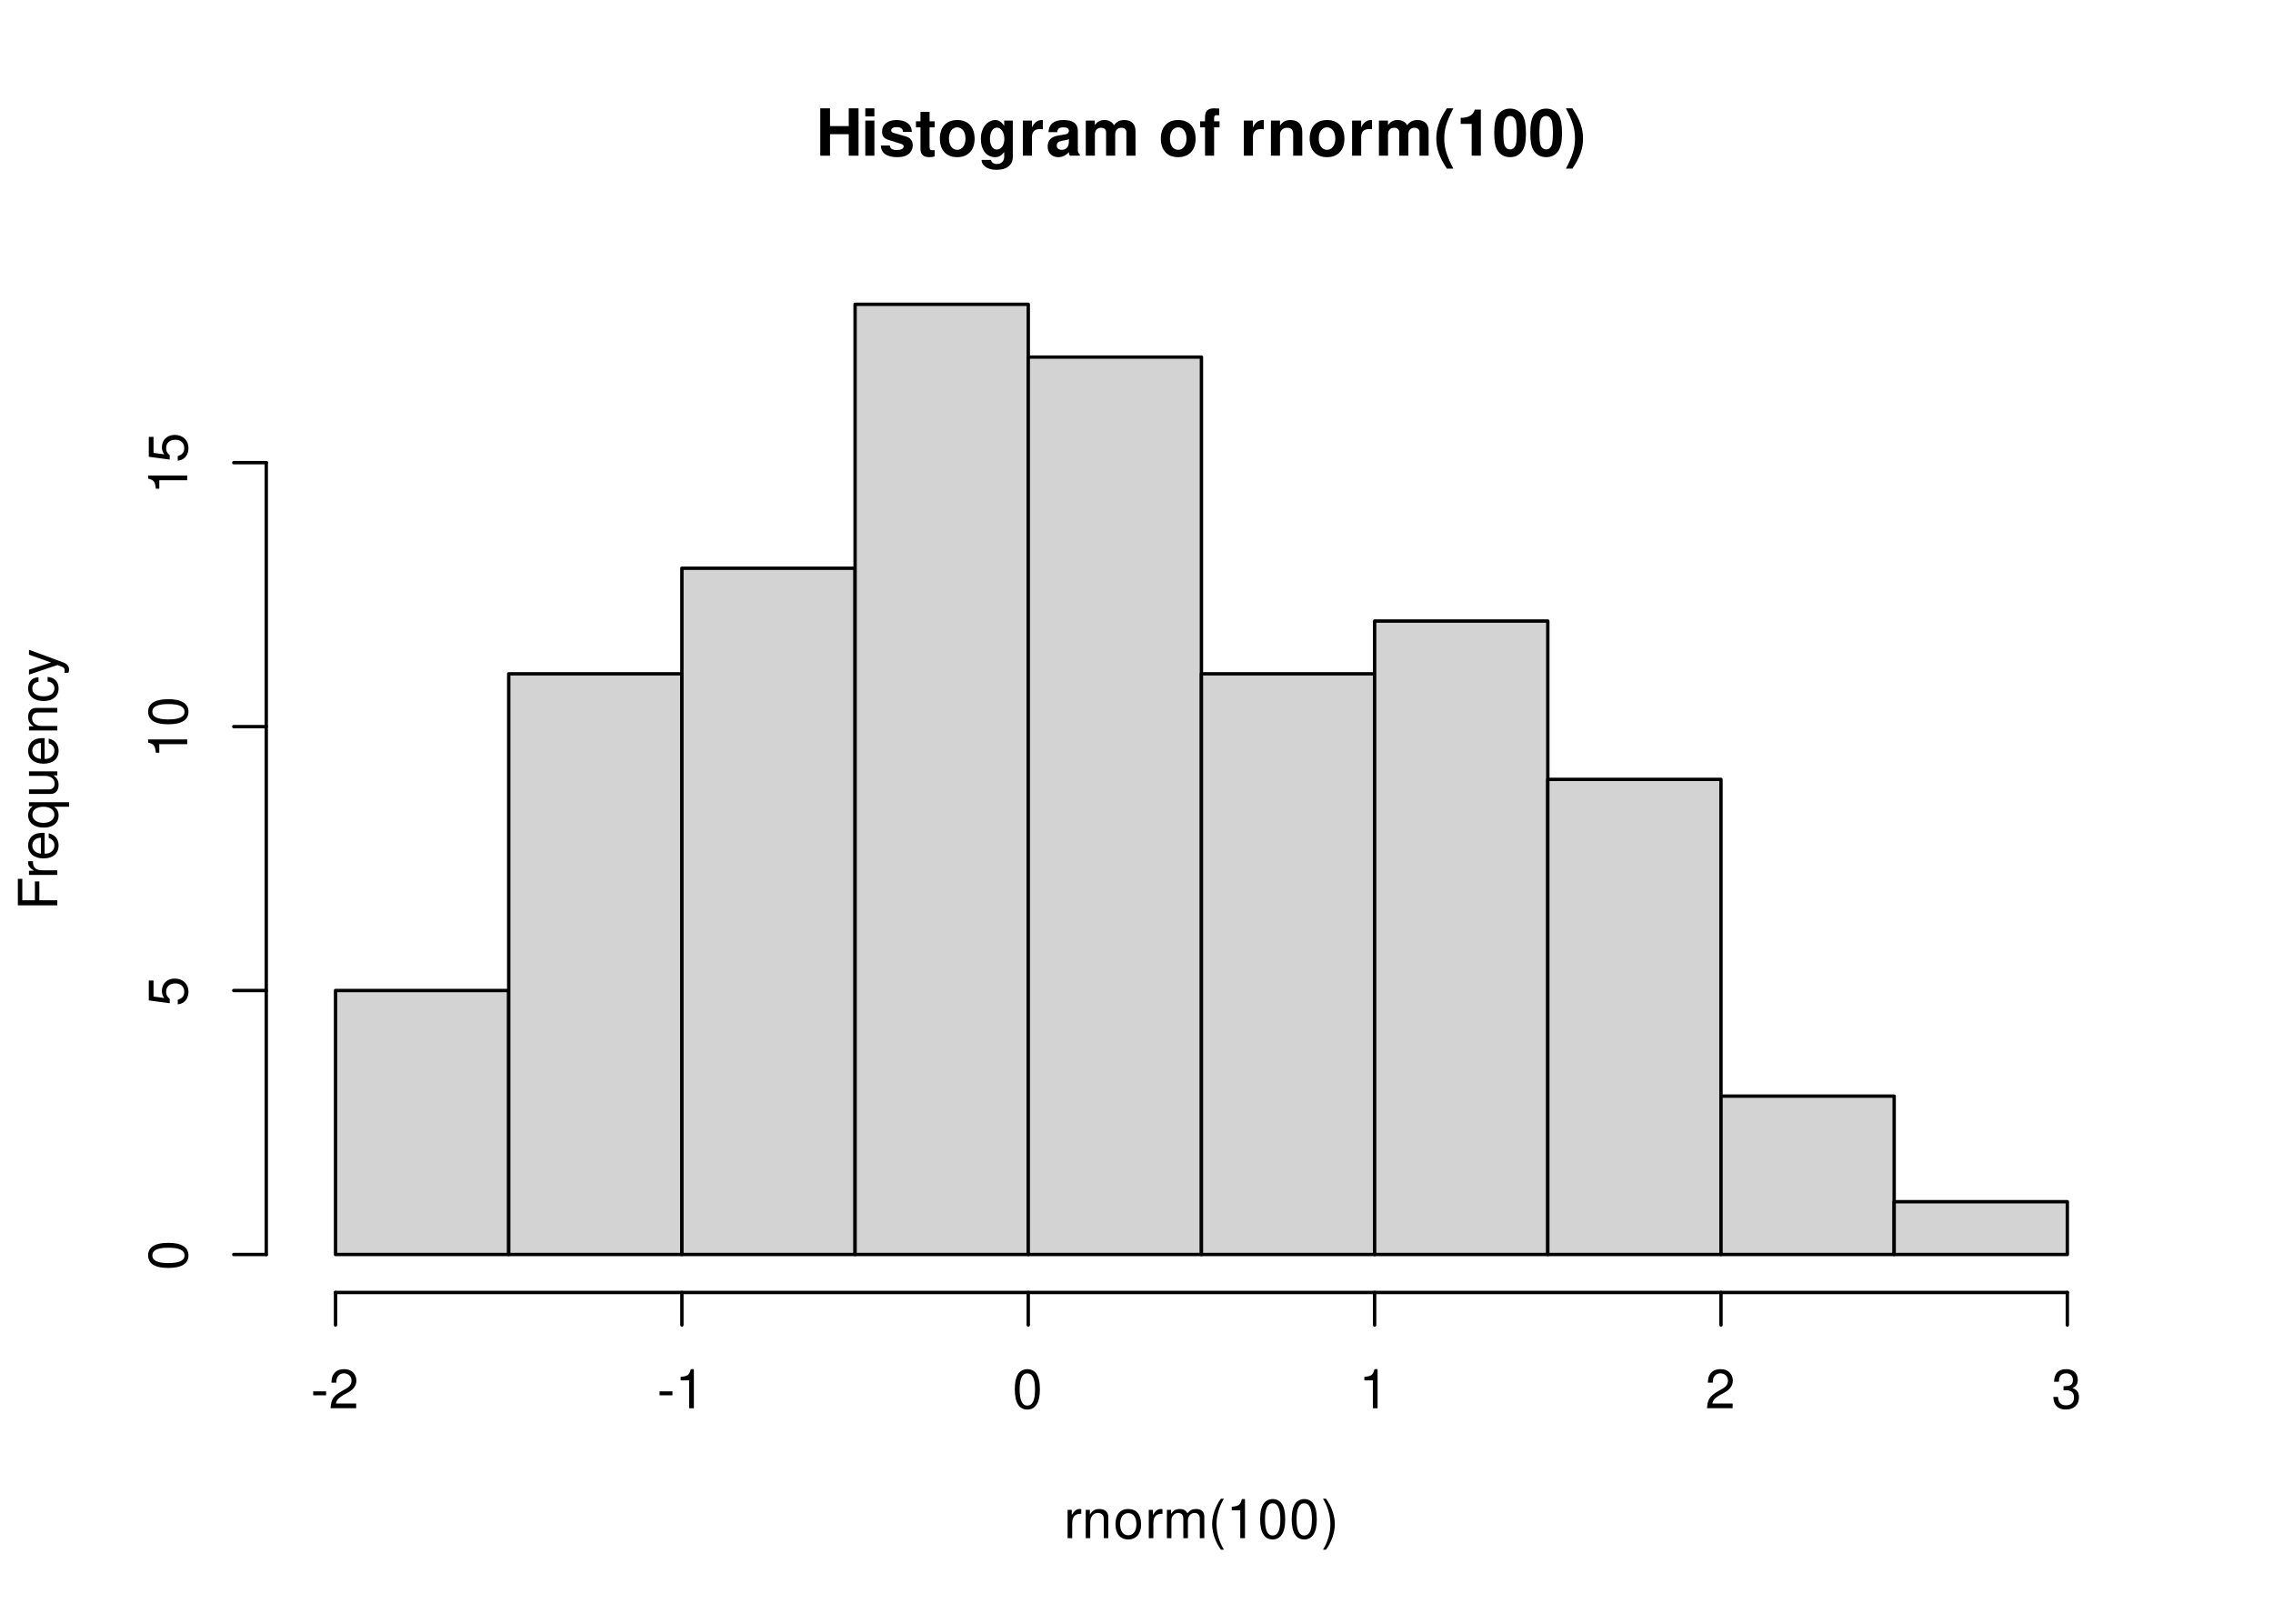
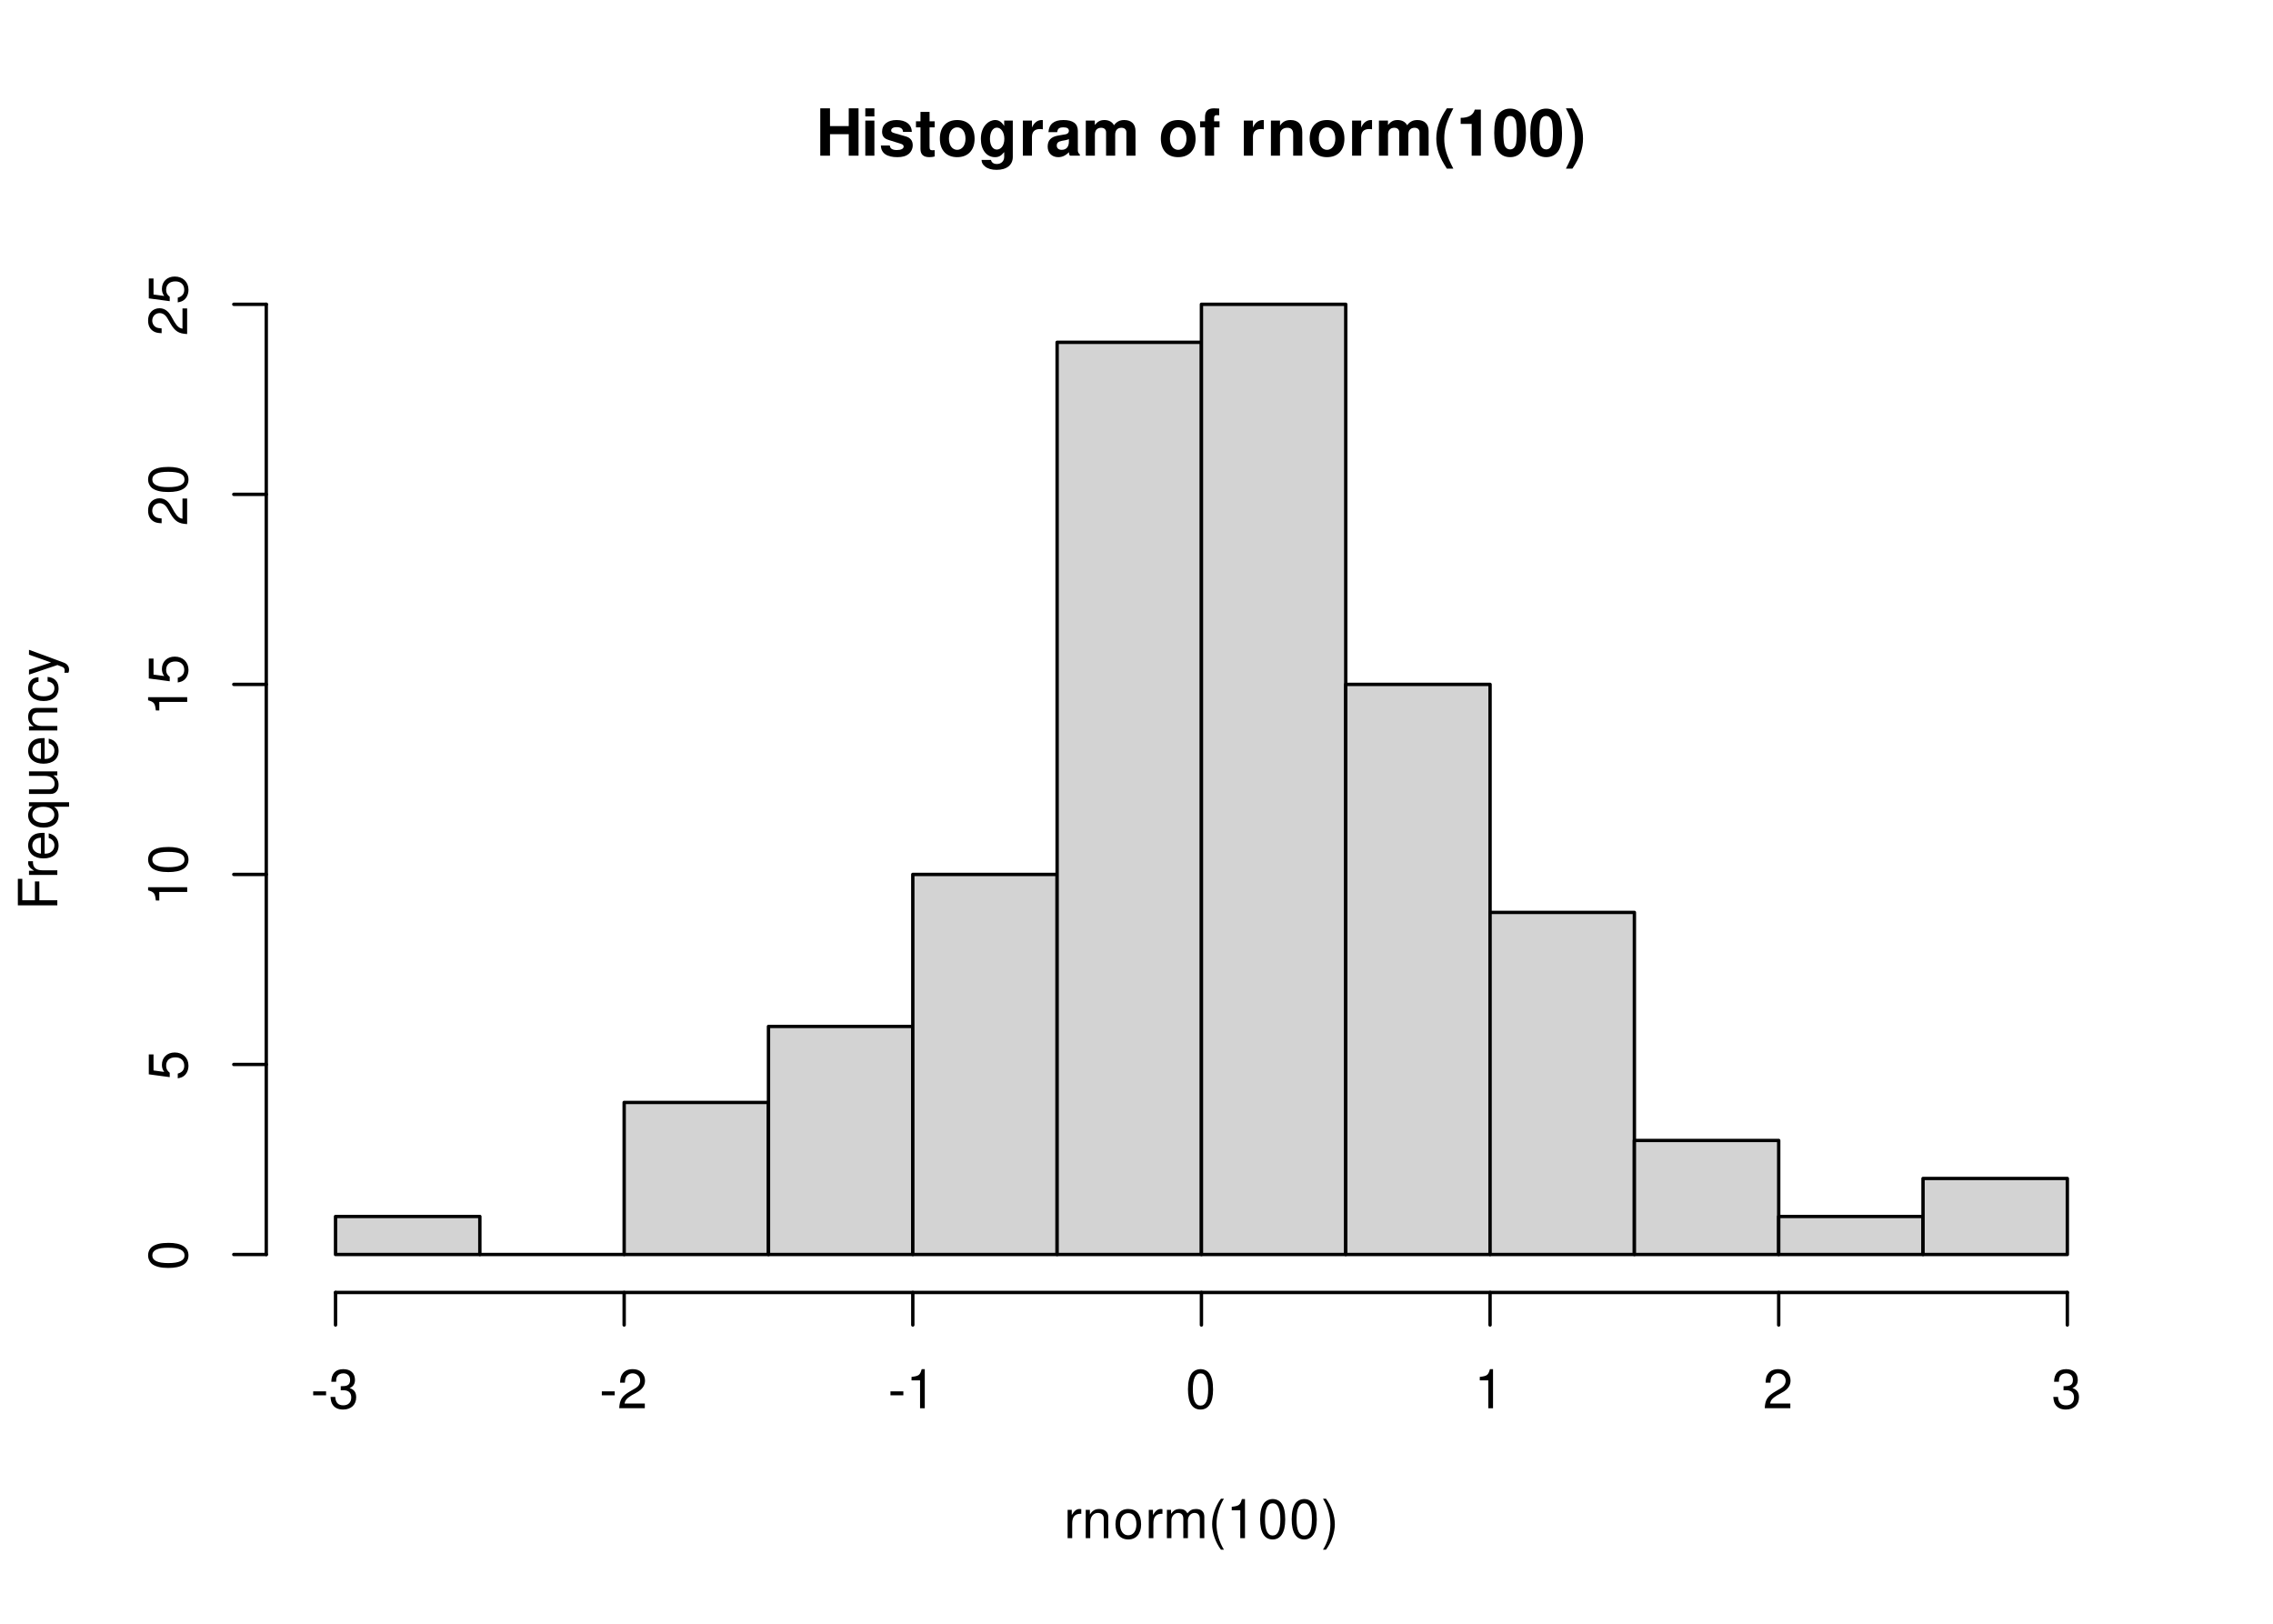
<svg xmlns="http://www.w3.org/2000/svg" xmlns:xlink="http://www.w3.org/1999/xlink" width="504" height="360" viewBox="0 0 504 360">
  <defs>
    <g>
      <g id="glyph-0-0">
        <path d="M 7.297 -4.766 L 7.297 0 L 9.469 0 L 9.469 -10.5 L 7.297 -10.5 L 7.297 -6.562 L 3.141 -6.562 L 3.141 -10.5 L 0.984 -10.5 L 0.984 0 L 3.141 0 L 3.141 -4.766 Z M 7.297 -4.766 " />
      </g>
      <g id="glyph-0-1">
        <path d="M 2.984 -7.781 L 0.969 -7.781 L 0.969 0 L 2.984 0 Z M 2.984 -10.5 L 0.969 -10.5 L 0.969 -8.703 L 2.984 -8.703 Z M 2.984 -10.5 " />
      </g>
      <g id="glyph-0-2">
        <path d="M 7.281 -5.266 C 7.25 -6.922 5.984 -7.906 3.891 -7.906 C 1.922 -7.906 0.688 -6.922 0.688 -5.312 C 0.688 -4.797 0.844 -4.344 1.125 -4.047 C 1.391 -3.781 1.641 -3.641 2.391 -3.406 L 4.797 -2.656 C 5.297 -2.5 5.469 -2.328 5.469 -2.016 C 5.469 -1.547 4.906 -1.25 3.969 -1.25 C 3.438 -1.25 3.047 -1.344 2.781 -1.531 C 2.562 -1.688 2.484 -1.844 2.391 -2.266 L 0.422 -2.266 C 0.469 -0.547 1.734 0.328 4.094 0.328 C 5.172 0.328 6 0.094 6.562 -0.359 C 7.141 -0.828 7.484 -1.547 7.484 -2.312 C 7.484 -3.312 6.984 -3.969 5.969 -4.266 L 3.422 -5 C 2.859 -5.172 2.703 -5.281 2.703 -5.609 C 2.703 -6.031 3.172 -6.328 3.875 -6.328 C 4.844 -6.328 5.312 -5.984 5.328 -5.266 Z M 7.281 -5.266 " />
      </g>
      <g id="glyph-0-3">
        <path d="M 4.344 -7.625 L 3.219 -7.625 L 3.219 -9.703 L 1.203 -9.703 L 1.203 -7.625 L 0.203 -7.625 L 0.203 -6.281 L 1.203 -6.281 L 1.203 -1.5 C 1.203 -0.281 1.844 0.328 3.172 0.328 C 3.625 0.328 3.969 0.281 4.344 0.172 L 4.344 -1.234 C 4.141 -1.203 4.031 -1.203 3.875 -1.203 C 3.344 -1.203 3.219 -1.359 3.219 -2.047 L 3.219 -6.281 L 4.344 -6.281 Z M 4.344 -7.625 " />
      </g>
      <g id="glyph-0-4">
        <path d="M 4.344 -7.906 C 1.953 -7.906 0.5 -6.344 0.5 -3.781 C 0.5 -1.219 1.953 0.328 4.344 0.328 C 6.734 0.328 8.203 -1.219 8.203 -3.734 C 8.203 -6.375 6.766 -7.906 4.344 -7.906 Z M 4.344 -6.281 C 5.453 -6.281 6.188 -5.281 6.188 -3.766 C 6.188 -2.312 5.438 -1.297 4.344 -1.297 C 3.25 -1.297 2.516 -2.297 2.516 -3.781 C 2.516 -5.281 3.25 -6.281 4.344 -6.281 Z M 4.344 -6.281 " />
      </g>
      <g id="glyph-0-5">
        <path d="M 5.766 -7.781 L 5.766 -6.578 C 5.203 -7.484 4.578 -7.906 3.766 -7.906 C 3.062 -7.906 2.312 -7.562 1.766 -7 C 1 -6.188 0.594 -5.078 0.594 -3.703 C 0.594 -1.312 1.859 0.328 3.719 0.328 C 4.547 0.328 5.062 0.062 5.766 -0.797 L 5.766 0.266 C 5.766 1.203 5.094 1.844 4.156 1.844 C 3.422 1.844 2.984 1.531 2.828 0.938 L 0.75 0.938 C 0.766 1.547 0.984 1.953 1.516 2.391 C 2.125 2.891 2.984 3.141 4.078 3.141 C 6.328 3.141 7.672 2.062 7.672 0.266 L 7.672 -7.781 Z M 4.141 -6.219 C 5.078 -6.219 5.797 -5.172 5.797 -3.734 C 5.797 -2.312 5.109 -1.359 4.109 -1.359 C 3.234 -1.359 2.609 -2.312 2.609 -3.734 C 2.609 -5.203 3.234 -6.219 4.141 -6.219 Z M 4.141 -6.219 " />
      </g>
      <g id="glyph-0-6">
        <path d="M 0.906 -7.781 L 0.906 0 L 2.922 0 L 2.922 -4.141 C 2.922 -5.312 3.516 -5.906 4.703 -5.906 C 4.906 -5.906 5.062 -5.891 5.328 -5.844 L 5.328 -7.891 C 5.219 -7.906 5.172 -7.906 5.078 -7.906 C 4.156 -7.906 3.375 -7.297 2.922 -6.25 L 2.922 -7.781 Z M 0.906 -7.781 " />
      </g>
      <g id="glyph-0-7">
        <path d="M 7.547 -0.25 C 7.203 -0.578 7.094 -0.812 7.094 -1.203 L 7.094 -5.516 C 7.094 -7.109 6 -7.906 3.906 -7.906 C 1.797 -7.906 0.703 -7.016 0.578 -5.219 L 2.516 -5.219 C 2.625 -6.016 2.953 -6.281 3.953 -6.281 C 4.719 -6.281 5.109 -6.016 5.109 -5.5 C 5.109 -5.25 4.984 -5.031 4.766 -4.891 C 4.5 -4.75 4.5 -4.75 3.5 -4.594 L 2.688 -4.453 C 1.156 -4.188 0.406 -3.406 0.406 -2 C 0.406 -0.609 1.344 0.328 2.766 0.328 C 3.625 0.328 4.406 -0.031 5.125 -0.781 C 5.125 -0.375 5.172 -0.234 5.359 0 L 7.547 0 Z M 5.109 -3.125 C 5.109 -1.953 4.531 -1.297 3.516 -1.297 C 2.844 -1.297 2.422 -1.656 2.422 -2.234 C 2.422 -2.844 2.734 -3.125 3.578 -3.297 L 4.266 -3.422 C 4.797 -3.531 4.891 -3.562 5.109 -3.672 Z M 5.109 -3.125 " />
      </g>
      <g id="glyph-0-8">
        <path d="M 0.859 -7.781 L 0.859 0 L 2.875 0 L 2.875 -4.672 C 2.875 -5.641 3.406 -6.188 4.266 -6.188 C 4.938 -6.188 5.359 -5.812 5.359 -5.188 L 5.359 0 L 7.375 0 L 7.375 -4.672 C 7.375 -5.625 7.891 -6.188 8.766 -6.188 C 9.438 -6.188 9.859 -5.812 9.859 -5.188 L 9.859 0 L 11.875 0 L 11.875 -5.5 C 11.875 -7.016 10.953 -7.906 9.391 -7.906 C 8.406 -7.906 7.719 -7.562 7.109 -6.75 C 6.734 -7.484 5.969 -7.906 5 -7.906 C 4.109 -7.906 3.531 -7.625 2.859 -6.812 L 2.859 -7.781 Z M 0.859 -7.781 " />
      </g>
      <g id="glyph-0-9">
</g>
      <g id="glyph-0-10">
        <path d="M 4.516 -7.625 L 3.312 -7.625 L 3.312 -8.391 C 3.312 -8.781 3.484 -8.984 3.859 -8.984 C 4.047 -8.984 4.234 -8.969 4.438 -8.953 L 4.438 -10.453 C 4 -10.484 3.594 -10.5 3.281 -10.5 C 1.938 -10.5 1.297 -9.875 1.297 -8.562 L 1.297 -7.625 L 0.203 -7.625 L 0.203 -6.281 L 1.297 -6.281 L 1.297 0 L 3.312 0 L 3.312 -6.281 L 4.516 -6.281 Z M 4.516 -7.625 " />
      </g>
      <g id="glyph-0-11">
        <path d="M 0.906 -7.781 L 0.906 0 L 2.922 0 L 2.922 -4.672 C 2.922 -5.594 3.562 -6.188 4.547 -6.188 C 5.422 -6.188 5.844 -5.719 5.844 -4.797 L 5.844 0 L 7.859 0 L 7.859 -5.219 C 7.859 -6.938 6.922 -7.906 5.266 -7.906 C 4.203 -7.906 3.5 -7.531 2.922 -6.656 L 2.922 -7.781 Z M 0.906 -7.781 " />
      </g>
      <g id="glyph-0-12">
        <path d="M 2.922 -10.5 C 1.266 -8 0.578 -6.031 0.578 -3.812 C 0.578 -1.578 1.266 0.375 2.922 2.875 L 4.359 2.875 C 2.828 -0.094 2.344 -1.688 2.344 -3.812 C 2.344 -5.938 2.844 -7.562 4.359 -10.5 Z M 2.922 -10.5 " />
      </g>
      <g id="glyph-0-13">
        <path d="M 3.422 -7.047 L 3.422 0 L 5.453 0 L 5.453 -10.219 L 4.109 -10.219 C 3.781 -9 2.734 -8.391 0.984 -8.391 L 0.984 -7.047 Z M 3.422 -7.047 " />
      </g>
      <g id="glyph-0-14">
        <path d="M 3.938 -10.438 C 2.844 -10.438 1.906 -9.969 1.281 -9.125 C 0.688 -8.328 0.422 -7.031 0.422 -5.047 C 0.422 -3.234 0.641 -1.953 1.141 -1.188 C 1.75 -0.203 2.734 0.328 3.938 0.328 C 5.047 0.328 5.953 -0.109 6.578 -0.969 C 7.156 -1.75 7.453 -3.062 7.453 -4.984 C 7.453 -6.859 7.219 -8.125 6.734 -8.922 C 6.125 -9.891 5.125 -10.438 3.938 -10.438 Z M 3.938 -8.797 C 4.453 -8.797 4.875 -8.516 5.109 -7.984 C 5.312 -7.547 5.438 -6.438 5.438 -5.031 C 5.438 -3.875 5.328 -2.75 5.172 -2.328 C 4.938 -1.734 4.516 -1.391 3.938 -1.391 C 3.406 -1.391 3 -1.672 2.75 -2.188 C 2.547 -2.625 2.438 -3.688 2.438 -5.062 C 2.438 -6.266 2.531 -7.422 2.688 -7.844 C 2.906 -8.453 3.359 -8.797 3.938 -8.797 Z M 3.938 -8.797 " />
      </g>
      <g id="glyph-0-15">
        <path d="M 1.75 2.875 C 3.422 0.375 4.109 -1.578 4.109 -3.797 C 4.109 -6.031 3.422 -8 1.75 -10.5 L 0.312 -10.5 C 1.859 -7.531 2.328 -5.938 2.328 -3.797 C 2.328 -1.688 1.844 -0.062 0.312 2.875 Z M 1.75 2.875 " />
      </g>
      <g id="glyph-1-0">
        <path d="M 0.828 -6.281 L 0.828 0 L 1.844 0 L 1.844 -3.266 C 1.844 -4.781 2.469 -5.453 3.859 -5.406 L 3.859 -6.438 C 3.688 -6.453 3.594 -6.469 3.469 -6.469 C 2.812 -6.469 2.328 -6.078 1.75 -5.141 L 1.75 -6.281 Z M 0.828 -6.281 " />
      </g>
      <g id="glyph-1-1">
        <path d="M 0.844 -6.281 L 0.844 0 L 1.844 0 L 1.844 -3.469 C 1.844 -4.75 2.516 -5.594 3.547 -5.594 C 4.344 -5.594 4.844 -5.109 4.844 -4.359 L 4.844 0 L 5.844 0 L 5.844 -4.75 C 5.844 -5.797 5.062 -6.469 3.859 -6.469 C 2.922 -6.469 2.312 -6.109 1.766 -5.234 L 1.766 -6.281 Z M 0.844 -6.281 " />
      </g>
      <g id="glyph-1-2">
        <path d="M 3.266 -6.469 C 1.484 -6.469 0.438 -5.203 0.438 -3.094 C 0.438 -0.969 1.484 0.281 3.281 0.281 C 5.047 0.281 6.125 -0.984 6.125 -3.047 C 6.125 -5.234 5.094 -6.469 3.266 -6.469 Z M 3.281 -5.547 C 4.406 -5.547 5.078 -4.625 5.078 -3.062 C 5.078 -1.578 4.375 -0.641 3.281 -0.641 C 2.156 -0.641 1.469 -1.578 1.469 -3.094 C 1.469 -4.625 2.156 -5.547 3.281 -5.547 Z M 3.281 -5.547 " />
      </g>
      <g id="glyph-1-3">
        <path d="M 0.844 -6.281 L 0.844 0 L 1.844 0 L 1.844 -3.953 C 1.844 -4.859 2.516 -5.594 3.328 -5.594 C 4.062 -5.594 4.484 -5.141 4.484 -4.328 L 4.484 0 L 5.5 0 L 5.5 -3.953 C 5.5 -4.859 6.156 -5.594 6.969 -5.594 C 7.703 -5.594 8.141 -5.125 8.141 -4.328 L 8.141 0 L 9.141 0 L 9.141 -4.719 C 9.141 -5.844 8.5 -6.469 7.312 -6.469 C 6.484 -6.469 5.969 -6.219 5.391 -5.516 C 5.016 -6.188 4.516 -6.469 3.703 -6.469 C 2.859 -6.469 2.297 -6.156 1.766 -5.406 L 1.766 -6.281 Z M 0.844 -6.281 " />
      </g>
      <g id="glyph-1-4">
        <path d="M 2.828 -8.75 C 1.625 -7.172 0.875 -4.984 0.875 -3.109 C 0.875 -1.219 1.625 0.969 2.828 2.547 L 3.484 2.547 C 2.438 0.828 1.844 -1.188 1.844 -3.109 C 1.844 -5.016 2.438 -7.047 3.484 -8.75 Z M 2.828 -8.75 " />
      </g>
      <g id="glyph-1-5">
        <path d="M 3.109 -6.188 L 3.109 0 L 4.156 0 L 4.156 -8.672 L 3.469 -8.672 C 3.094 -7.344 2.859 -7.156 1.219 -6.953 L 1.219 -6.188 Z M 3.109 -6.188 " />
      </g>
      <g id="glyph-1-6">
        <path d="M 3.297 -8.672 C 2.516 -8.672 1.781 -8.312 1.344 -7.734 C 0.797 -6.953 0.516 -5.812 0.516 -4.203 C 0.516 -1.266 1.469 0.281 3.297 0.281 C 5.094 0.281 6.078 -1.266 6.078 -4.125 C 6.078 -5.812 5.812 -6.938 5.25 -7.734 C 4.812 -8.328 4.109 -8.672 3.297 -8.672 Z M 3.297 -7.734 C 4.438 -7.734 5 -6.578 5 -4.219 C 5 -1.75 4.453 -0.594 3.281 -0.594 C 2.156 -0.594 1.594 -1.797 1.594 -4.188 C 1.594 -6.578 2.156 -7.734 3.297 -7.734 Z M 3.297 -7.734 " />
      </g>
      <g id="glyph-1-7">
        <path d="M 1.109 2.547 C 2.312 0.969 3.078 -1.219 3.078 -3.094 C 3.078 -4.984 2.312 -7.172 1.109 -8.75 L 0.453 -8.75 C 1.516 -7.031 2.094 -5.016 2.094 -3.094 C 2.094 -1.188 1.516 0.844 0.453 2.547 Z M 1.109 2.547 " />
      </g>
      <g id="glyph-1-8">
        <path d="M 3.406 -3.75 L 0.547 -3.75 L 0.547 -2.875 L 3.406 -2.875 Z M 3.406 -3.75 " />
      </g>
      <g id="glyph-1-9">
+         <path d="M 2.656 -4 L 3.234 -4 C 4.375 -4 4.984 -3.453 4.984 -2.406 C 4.984 -1.312 4.328 -0.656 3.234 -0.656 C 2.078 -0.656 1.516 -1.25 1.438 -2.516 L 0.391 -2.516 C 0.438 -1.828 0.547 -1.375 0.75 -0.984 C 1.203 -0.141 2.031 0.281 3.188 0.281 C 4.938 0.281 6.078 -0.781 6.078 -2.422 C 6.078 -3.531 5.656 -4.125 4.625 -4.484 C 5.422 -4.812 5.812 -5.406 5.812 -6.281 C 5.812 -7.781 4.844 -8.672 3.234 -8.672 C 1.516 -8.672 0.594 -7.719 0.562 -5.875 L 1.625 -5.875 C 1.625 -6.406 1.688 -6.703 1.812 -6.969 C 2.047 -7.469 2.578 -7.75 3.234 -7.75 C 4.172 -7.75 4.734 -7.188 4.734 -6.25 C 4.734 -5.641 4.531 -5.266 4.062 -5.062 C 3.766 -4.938 3.391 -4.891 2.656 -4.891 Z M 2.656 -4 " />
+       </g>
+       <g id="glyph-1-10">
        <path d="M 6.078 -1.047 L 1.594 -1.047 C 1.703 -1.766 2.094 -2.219 3.125 -2.859 L 4.328 -3.531 C 5.516 -4.188 6.125 -5.078 6.125 -6.141 C 6.125 -6.859 5.844 -7.531 5.344 -8 C 4.844 -8.453 4.219 -8.672 3.406 -8.672 C 2.328 -8.672 1.531 -8.297 1.062 -7.547 C 0.75 -7.094 0.625 -6.547 0.594 -5.672 L 1.656 -5.672 C 1.688 -6.266 1.766 -6.609 1.906 -6.906 C 2.188 -7.422 2.734 -7.75 3.375 -7.75 C 4.328 -7.75 5.047 -7.062 5.047 -6.125 C 5.047 -5.422 4.656 -4.828 3.906 -4.391 L 2.797 -3.75 C 1.016 -2.719 0.5 -1.906 0.406 -0.016 L 6.078 -0.016 Z M 6.078 -1.047 " />
-       </g>
-       <g id="glyph-1-10">
-         <path d="M 2.656 -4 L 3.234 -4 C 4.375 -4 4.984 -3.453 4.984 -2.406 C 4.984 -1.312 4.328 -0.656 3.234 -0.656 C 2.078 -0.656 1.516 -1.25 1.438 -2.516 L 0.391 -2.516 C 0.438 -1.828 0.547 -1.375 0.75 -0.984 C 1.203 -0.141 2.031 0.281 3.188 0.281 C 4.938 0.281 6.078 -0.781 6.078 -2.422 C 6.078 -3.531 5.656 -4.125 4.625 -4.484 C 5.422 -4.812 5.812 -5.406 5.812 -6.281 C 5.812 -7.781 4.844 -8.672 3.234 -8.672 C 1.516 -8.672 0.594 -7.719 0.562 -5.875 L 1.625 -5.875 C 1.625 -6.406 1.688 -6.703 1.812 -6.969 C 2.047 -7.469 2.578 -7.75 3.234 -7.75 C 4.172 -7.75 4.734 -7.188 4.734 -6.25 C 4.734 -5.641 4.531 -5.266 4.062 -5.062 C 3.766 -4.938 3.391 -4.891 2.656 -4.891 Z M 2.656 -4 " />
      </g>
      <g id="glyph-2-0">
        <path d="M -3.984 -2.203 L -3.984 -6.375 L -4.969 -6.375 L -4.969 -2.203 L -7.766 -2.203 L -7.766 -6.953 L -8.75 -6.953 L -8.75 -1.078 L 0 -1.078 L 0 -2.203 Z M -3.984 -2.203 " />
      </g>
      <g id="glyph-2-1">
        <path d="M -6.281 -0.828 L 0 -0.828 L 0 -1.844 L -3.266 -1.844 C -4.781 -1.844 -5.453 -2.469 -5.406 -3.859 L -6.438 -3.859 C -6.453 -3.688 -6.469 -3.594 -6.469 -3.469 C -6.469 -2.812 -6.078 -2.328 -5.141 -1.75 L -6.281 -1.75 Z M -6.281 -0.828 " />
      </g>
      <g id="glyph-2-2">
        <path d="M -2.812 -6.156 C -3.766 -6.156 -4.344 -6.078 -4.812 -5.906 C -5.844 -5.5 -6.469 -4.531 -6.469 -3.359 C -6.469 -1.609 -5.141 -0.484 -3.062 -0.484 C -0.984 -0.484 0.281 -1.562 0.281 -3.344 C 0.281 -4.781 -0.547 -5.766 -1.906 -6.031 L -1.906 -5.016 C -1.078 -4.734 -0.641 -4.172 -0.641 -3.375 C -0.641 -2.734 -0.938 -2.203 -1.469 -1.859 C -1.828 -1.625 -2.188 -1.531 -2.812 -1.531 Z M -3.625 -1.547 C -4.781 -1.625 -5.547 -2.344 -5.547 -3.344 C -5.547 -4.375 -4.75 -5.078 -3.625 -5.078 Z M -3.625 -1.547 " />
      </g>
      <g id="glyph-2-3">
        <path d="M 2.609 -5.938 L -6.281 -5.938 L -6.281 -5.047 L -5.453 -5.047 C -6.109 -4.578 -6.469 -3.875 -6.469 -3.047 C -6.469 -1.391 -5.109 -0.312 -3.031 -0.312 C -0.984 -0.312 0.281 -1.328 0.281 -3 C 0.281 -3.875 -0.031 -4.469 -0.719 -4.938 L 2.609 -4.938 Z M -5.531 -3.188 C -5.531 -4.266 -4.578 -4.938 -3.062 -4.938 C -1.625 -4.938 -0.656 -4.25 -0.656 -3.188 C -0.656 -2.094 -1.625 -1.359 -3.094 -1.359 C -4.562 -1.359 -5.531 -2.094 -5.531 -3.188 Z M -5.531 -3.188 " />
      </g>
      <g id="glyph-2-4">
        <path d="M 0 -5.781 L -6.281 -5.781 L -6.281 -4.781 L -2.719 -4.781 C -1.438 -4.781 -0.594 -4.109 -0.594 -3.078 C -0.594 -2.281 -1.078 -1.781 -1.844 -1.781 L -6.281 -1.781 L -6.281 -0.781 L -1.438 -0.781 C -0.391 -0.781 0.281 -1.562 0.281 -2.781 C 0.281 -3.703 -0.047 -4.297 -0.875 -4.891 L 0 -4.891 Z M 0 -5.781 " />
      </g>
      <g id="glyph-2-5">
        <path d="M -6.281 -0.844 L 0 -0.844 L 0 -1.844 L -3.469 -1.844 C -4.75 -1.844 -5.594 -2.516 -5.594 -3.547 C -5.594 -4.344 -5.109 -4.844 -4.359 -4.844 L 0 -4.844 L 0 -5.844 L -4.75 -5.844 C -5.797 -5.844 -6.469 -5.062 -6.469 -3.859 C -6.469 -2.922 -6.109 -2.312 -5.234 -1.766 L -6.281 -1.766 Z M -6.281 -0.844 " />
      </g>
      <g id="glyph-2-6">
        <path d="M -4.172 -5.656 C -4.781 -5.609 -5.188 -5.469 -5.531 -5.234 C -6.125 -4.797 -6.469 -4.047 -6.469 -3.172 C -6.469 -1.469 -5.125 -0.375 -3.031 -0.375 C -1.016 -0.375 0.281 -1.453 0.281 -3.156 C 0.281 -4.656 -0.625 -5.609 -2.156 -5.719 L -2.156 -4.719 C -1.156 -4.547 -0.641 -4.031 -0.641 -3.188 C -0.641 -2.078 -1.547 -1.422 -3.031 -1.422 C -4.609 -1.422 -5.547 -2.062 -5.547 -3.156 C -5.547 -4 -5.047 -4.531 -4.172 -4.641 Z M -4.172 -5.656 " />
      </g>
      <g id="glyph-2-7">
        <path d="M -6.281 -4.656 L -1.391 -2.922 L -6.281 -1.312 L -6.281 -0.234 L 0.031 -2.359 L 1.016 -1.984 C 1.469 -1.812 1.625 -1.594 1.625 -1.172 C 1.625 -1.016 1.609 -0.859 1.562 -0.641 L 2.453 -0.641 C 2.562 -0.859 2.609 -1.062 2.609 -1.312 C 2.609 -1.641 2.516 -1.984 2.312 -2.25 C 2.094 -2.562 1.828 -2.75 1.312 -2.938 L -6.281 -5.734 Z M -6.281 -4.656 " />
      </g>
      <g id="glyph-2-8">
        <path d="M -8.672 -3.297 C -8.672 -2.516 -8.312 -1.781 -7.734 -1.344 C -6.953 -0.797 -5.812 -0.516 -4.203 -0.516 C -1.266 -0.516 0.281 -1.469 0.281 -3.297 C 0.281 -5.094 -1.266 -6.078 -4.125 -6.078 C -5.812 -6.078 -6.938 -5.812 -7.734 -5.25 C -8.328 -4.812 -8.672 -4.109 -8.672 -3.297 Z M -7.734 -3.297 C -7.734 -4.438 -6.578 -5 -4.219 -5 C -1.75 -5 -0.594 -4.453 -0.594 -3.281 C -0.594 -2.156 -1.797 -1.594 -4.188 -1.594 C -6.578 -1.594 -7.734 -2.156 -7.734 -3.297 Z M -7.734 -3.297 " />
      </g>
      <g id="glyph-2-9">
        <path d="M -8.516 -5.719 L -8.516 -1.312 L -3.875 -0.688 L -3.875 -1.656 C -4.469 -2.141 -4.672 -2.562 -4.672 -3.234 C -4.672 -4.375 -3.891 -5.078 -2.625 -5.078 C -1.406 -5.078 -0.656 -4.375 -0.656 -3.219 C -0.656 -2.297 -1.125 -1.734 -2.094 -1.469 L -2.094 -0.422 C -1.391 -0.562 -1.062 -0.688 -0.75 -0.938 C -0.094 -1.422 0.281 -2.281 0.281 -3.234 C 0.281 -4.953 -0.969 -6.156 -2.766 -6.156 C -4.453 -6.156 -5.609 -5.047 -5.609 -3.406 C -5.609 -2.812 -5.453 -2.328 -5.094 -1.844 L -7.469 -2.172 L -7.469 -5.719 Z M -8.516 -5.719 " />
      </g>
      <g id="glyph-2-10">
        <path d="M -6.188 -3.109 L 0 -3.109 L 0 -4.156 L -8.672 -4.156 L -8.672 -3.469 C -7.344 -3.094 -7.156 -2.859 -6.953 -1.219 L -6.188 -1.219 Z M -6.188 -3.109 " />
+       </g>
+       <g id="glyph-2-11">
+         <path d="M -1.047 -6.078 L -1.047 -1.594 C -1.766 -1.703 -2.219 -2.094 -2.859 -3.125 L -3.531 -4.328 C -4.188 -5.516 -5.078 -6.125 -6.141 -6.125 C -6.859 -6.125 -7.531 -5.844 -8 -5.344 C -8.453 -4.844 -8.672 -4.219 -8.672 -3.406 C -8.672 -2.328 -8.297 -1.531 -7.547 -1.062 C -7.094 -0.75 -6.547 -0.625 -5.672 -0.594 L -5.672 -1.656 C -6.266 -1.688 -6.609 -1.766 -6.906 -1.906 C -7.422 -2.188 -7.75 -2.734 -7.75 -3.375 C -7.75 -4.328 -7.062 -5.047 -6.125 -5.047 C -5.422 -5.047 -4.828 -4.656 -4.391 -3.906 L -3.75 -2.797 C -2.719 -1.016 -1.906 -0.5 -0.016 -0.406 L -0.016 -6.078 Z M -1.047 -6.078 " />
      </g>
    </g>
  </defs>
  <rect x="-50.4" y="-36" width="604.8" height="432" fill="rgb(100%, 100%, 100%)" fill-opacity="1" />
  <g fill="rgb(0%, 0%, 0%)" fill-opacity="1">
    <use xlink:href="#glyph-0-0" x="180.898" y="34.517" />
    <use xlink:href="#glyph-0-1" x="190.898" y="34.517" />
    <use xlink:href="#glyph-0-2" x="194.898" y="34.517" />
    <use xlink:href="#glyph-0-3" x="202.898" y="34.517" />
    <use xlink:href="#glyph-0-4" x="207.898" y="34.517" />
    <use xlink:href="#glyph-0-5" x="216.898" y="34.517" />
    <use xlink:href="#glyph-0-6" x="225.898" y="34.517" />
    <use xlink:href="#glyph-0-7" x="231.898" y="34.517" />
    <use xlink:href="#glyph-0-8" x="239.898" y="34.517" />
    <use xlink:href="#glyph-0-9" x="252.898" y="34.517" />
    <use xlink:href="#glyph-0-4" x="256.898" y="34.517" />
    <use xlink:href="#glyph-0-10" x="265.898" y="34.517" />
    <use xlink:href="#glyph-0-9" x="270.898" y="34.517" />
    <use xlink:href="#glyph-0-6" x="274.898" y="34.517" />
    <use xlink:href="#glyph-0-11" x="280.898" y="34.517" />
    <use xlink:href="#glyph-0-4" x="289.898" y="34.517" />
    <use xlink:href="#glyph-0-6" x="298.898" y="34.517" />
    <use xlink:href="#glyph-0-8" x="304.898" y="34.517" />
    <use xlink:href="#glyph-0-12" x="317.898" y="34.517" />
    <use xlink:href="#glyph-0-13" x="322.898" y="34.517" />
    <use xlink:href="#glyph-0-14" x="330.898" y="34.517" />
    <use xlink:href="#glyph-0-14" x="338.898" y="34.517" />
    <use xlink:href="#glyph-0-15" x="346.898" y="34.517" />
  </g>
  <g fill="rgb(0%, 0%, 0%)" fill-opacity="1">
    <use xlink:href="#glyph-1-0" x="235.898" y="341.029" />
    <use xlink:href="#glyph-1-1" x="239.898" y="341.029" />
    <use xlink:href="#glyph-1-2" x="246.898" y="341.029" />
    <use xlink:href="#glyph-1-0" x="253.898" y="341.029" />
    <use xlink:href="#glyph-1-3" x="257.898" y="341.029" />
    <use xlink:href="#glyph-1-4" x="267.898" y="341.029" />
    <use xlink:href="#glyph-1-5" x="271.898" y="341.029" />
    <use xlink:href="#glyph-1-6" x="278.898" y="341.029" />
    <use xlink:href="#glyph-1-6" x="285.898" y="341.029" />
    <use xlink:href="#glyph-1-7" x="292.898" y="341.029" />
  </g>
  <g fill="rgb(0%, 0%, 0%)" fill-opacity="1">
    <use xlink:href="#glyph-2-0" x="12.709" y="201.801" />
    <use xlink:href="#glyph-2-1" x="12.709" y="194.801" />
    <use xlink:href="#glyph-2-2" x="12.709" y="190.801" />
    <use xlink:href="#glyph-2-3" x="12.709" y="183.801" />
    <use xlink:href="#glyph-2-4" x="12.709" y="176.801" />
    <use xlink:href="#glyph-2-2" x="12.709" y="169.801" />
    <use xlink:href="#glyph-2-5" x="12.709" y="162.801" />
    <use xlink:href="#glyph-2-6" x="12.709" y="155.801" />
    <use xlink:href="#glyph-2-7" x="12.709" y="149.801" />
  </g>
  <path fill="none" stroke-width="0.75" stroke-linecap="round" stroke-linejoin="round" stroke="rgb(0%, 0%, 0%)" stroke-opacity="1" stroke-miterlimit="10" d="M 74.398 286.559 L 458.398 286.559 " />
  <path fill="none" stroke-width="0.75" stroke-linecap="round" stroke-linejoin="round" stroke="rgb(0%, 0%, 0%)" stroke-opacity="1" stroke-miterlimit="10" d="M 74.398 286.559 L 74.398 293.762 " />
-   <path fill="none" stroke-width="0.75" stroke-linecap="round" stroke-linejoin="round" stroke="rgb(0%, 0%, 0%)" stroke-opacity="1" stroke-miterlimit="10" d="M 151.199 286.559 L 151.199 293.762 " />
-   <path fill="none" stroke-width="0.75" stroke-linecap="round" stroke-linejoin="round" stroke="rgb(0%, 0%, 0%)" stroke-opacity="1" stroke-miterlimit="10" d="M 228 286.559 L 228 293.762 " />
-   <path fill="none" stroke-width="0.75" stroke-linecap="round" stroke-linejoin="round" stroke="rgb(0%, 0%, 0%)" stroke-opacity="1" stroke-miterlimit="10" d="M 304.801 286.559 L 304.801 293.762 " />
-   <path fill="none" stroke-width="0.75" stroke-linecap="round" stroke-linejoin="round" stroke="rgb(0%, 0%, 0%)" stroke-opacity="1" stroke-miterlimit="10" d="M 381.602 286.559 L 381.602 293.762 " />
+   <path fill="none" stroke-width="0.75" stroke-linecap="round" stroke-linejoin="round" stroke="rgb(0%, 0%, 0%)" stroke-opacity="1" stroke-miterlimit="10" d="M 138.398 286.559 L 138.398 293.762 " />
+   <path fill="none" stroke-width="0.75" stroke-linecap="round" stroke-linejoin="round" stroke="rgb(0%, 0%, 0%)" stroke-opacity="1" stroke-miterlimit="10" d="M 202.398 286.559 L 202.398 293.762 " />
+   <path fill="none" stroke-width="0.75" stroke-linecap="round" stroke-linejoin="round" stroke="rgb(0%, 0%, 0%)" stroke-opacity="1" stroke-miterlimit="10" d="M 266.398 286.559 L 266.398 293.762 " />
+   <path fill="none" stroke-width="0.75" stroke-linecap="round" stroke-linejoin="round" stroke="rgb(0%, 0%, 0%)" stroke-opacity="1" stroke-miterlimit="10" d="M 330.398 286.559 L 330.398 293.762 " />
+   <path fill="none" stroke-width="0.75" stroke-linecap="round" stroke-linejoin="round" stroke="rgb(0%, 0%, 0%)" stroke-opacity="1" stroke-miterlimit="10" d="M 394.398 286.559 L 394.398 293.762 " />
  <path fill="none" stroke-width="0.75" stroke-linecap="round" stroke-linejoin="round" stroke="rgb(0%, 0%, 0%)" stroke-opacity="1" stroke-miterlimit="10" d="M 458.398 286.559 L 458.398 293.762 " />
  <g fill="rgb(0%, 0%, 0%)" fill-opacity="1">
    <use xlink:href="#glyph-1-8" x="68.898" y="312.229" />
    <use xlink:href="#glyph-1-9" x="72.898" y="312.229" />
  </g>
  <g fill="rgb(0%, 0%, 0%)" fill-opacity="1">
-     <use xlink:href="#glyph-1-8" x="145.699" y="312.229" />
-     <use xlink:href="#glyph-1-5" x="149.699" y="312.229" />
-   </g>
-   <g fill="rgb(0%, 0%, 0%)" fill-opacity="1">
-     <use xlink:href="#glyph-1-6" x="224.5" y="312.229" />
-   </g>
-   <g fill="rgb(0%, 0%, 0%)" fill-opacity="1">
-     <use xlink:href="#glyph-1-5" x="301.301" y="312.229" />
-   </g>
-   <g fill="rgb(0%, 0%, 0%)" fill-opacity="1">
-     <use xlink:href="#glyph-1-9" x="378.102" y="312.229" />
-   </g>
-   <g fill="rgb(0%, 0%, 0%)" fill-opacity="1">
-     <use xlink:href="#glyph-1-10" x="454.898" y="312.229" />
-   </g>
-   <path fill="none" stroke-width="0.75" stroke-linecap="round" stroke-linejoin="round" stroke="rgb(0%, 0%, 0%)" stroke-opacity="1" stroke-miterlimit="10" d="M 59.039 278.133 L 59.039 102.578 " />
+     <use xlink:href="#glyph-1-8" x="132.898" y="312.229" />
+     <use xlink:href="#glyph-1-10" x="136.898" y="312.229" />
+   </g>
+   <g fill="rgb(0%, 0%, 0%)" fill-opacity="1">
+     <use xlink:href="#glyph-1-8" x="196.898" y="312.229" />
+     <use xlink:href="#glyph-1-5" x="200.898" y="312.229" />
+   </g>
+   <g fill="rgb(0%, 0%, 0%)" fill-opacity="1">
+     <use xlink:href="#glyph-1-6" x="262.898" y="312.229" />
+   </g>
+   <g fill="rgb(0%, 0%, 0%)" fill-opacity="1">
+     <use xlink:href="#glyph-1-5" x="326.898" y="312.229" />
+   </g>
+   <g fill="rgb(0%, 0%, 0%)" fill-opacity="1">
+     <use xlink:href="#glyph-1-10" x="390.898" y="312.229" />
+   </g>
+   <g fill="rgb(0%, 0%, 0%)" fill-opacity="1">
+     <use xlink:href="#glyph-1-9" x="454.898" y="312.229" />
+   </g>
+   <path fill="none" stroke-width="0.75" stroke-linecap="round" stroke-linejoin="round" stroke="rgb(0%, 0%, 0%)" stroke-opacity="1" stroke-miterlimit="10" d="M 59.039 278.133 L 59.039 67.465 " />
  <path fill="none" stroke-width="0.75" stroke-linecap="round" stroke-linejoin="round" stroke="rgb(0%, 0%, 0%)" stroke-opacity="1" stroke-miterlimit="10" d="M 59.039 278.133 L 51.84 278.133 " />
-   <path fill="none" stroke-width="0.75" stroke-linecap="round" stroke-linejoin="round" stroke="rgb(0%, 0%, 0%)" stroke-opacity="1" stroke-miterlimit="10" d="M 59.039 219.613 L 51.84 219.613 " />
-   <path fill="none" stroke-width="0.75" stroke-linecap="round" stroke-linejoin="round" stroke="rgb(0%, 0%, 0%)" stroke-opacity="1" stroke-miterlimit="10" d="M 59.039 161.098 L 51.84 161.098 " />
-   <path fill="none" stroke-width="0.75" stroke-linecap="round" stroke-linejoin="round" stroke="rgb(0%, 0%, 0%)" stroke-opacity="1" stroke-miterlimit="10" d="M 59.039 102.578 L 51.84 102.578 " />
+   <path fill="none" stroke-width="0.75" stroke-linecap="round" stroke-linejoin="round" stroke="rgb(0%, 0%, 0%)" stroke-opacity="1" stroke-miterlimit="10" d="M 59.039 236 L 51.84 236 " />
+   <path fill="none" stroke-width="0.75" stroke-linecap="round" stroke-linejoin="round" stroke="rgb(0%, 0%, 0%)" stroke-opacity="1" stroke-miterlimit="10" d="M 59.039 193.867 L 51.84 193.867 " />
+   <path fill="none" stroke-width="0.75" stroke-linecap="round" stroke-linejoin="round" stroke="rgb(0%, 0%, 0%)" stroke-opacity="1" stroke-miterlimit="10" d="M 59.039 151.734 L 51.84 151.734 " />
+   <path fill="none" stroke-width="0.75" stroke-linecap="round" stroke-linejoin="round" stroke="rgb(0%, 0%, 0%)" stroke-opacity="1" stroke-miterlimit="10" d="M 59.039 109.602 L 51.84 109.602 " />
+   <path fill="none" stroke-width="0.75" stroke-linecap="round" stroke-linejoin="round" stroke="rgb(0%, 0%, 0%)" stroke-opacity="1" stroke-miterlimit="10" d="M 59.039 67.465 L 51.84 67.465 " />
  <g fill="rgb(0%, 0%, 0%)" fill-opacity="1">
    <use xlink:href="#glyph-2-8" x="41.51" y="281.633" />
  </g>
  <g fill="rgb(0%, 0%, 0%)" fill-opacity="1">
-     <use xlink:href="#glyph-2-9" x="41.51" y="223.113" />
-   </g>
-   <g fill="rgb(0%, 0%, 0%)" fill-opacity="1">
-     <use xlink:href="#glyph-2-10" x="41.51" y="168.098" />
-     <use xlink:href="#glyph-2-8" x="41.51" y="161.098" />
-   </g>
-   <g fill="rgb(0%, 0%, 0%)" fill-opacity="1">
-     <use xlink:href="#glyph-2-10" x="41.51" y="109.578" />
-     <use xlink:href="#glyph-2-9" x="41.51" y="102.578" />
-   </g>
-   <path fill-rule="nonzero" fill="rgb(82.745%, 82.745%, 82.745%)" fill-opacity="1" stroke-width="0.75" stroke-linecap="round" stroke-linejoin="round" stroke="rgb(0%, 0%, 0%)" stroke-opacity="1" stroke-miterlimit="10" d="M 74.398 278.133 L 112.797 278.133 L 112.797 219.613 L 74.398 219.613 Z M 74.398 278.133 " />
-   <path fill-rule="nonzero" fill="rgb(82.745%, 82.745%, 82.745%)" fill-opacity="1" stroke-width="0.75" stroke-linecap="round" stroke-linejoin="round" stroke="rgb(0%, 0%, 0%)" stroke-opacity="1" stroke-miterlimit="10" d="M 112.801 278.133 L 151.199 278.133 L 151.199 149.391 L 112.801 149.391 Z M 112.801 278.133 " />
-   <path fill-rule="nonzero" fill="rgb(82.745%, 82.745%, 82.745%)" fill-opacity="1" stroke-width="0.75" stroke-linecap="round" stroke-linejoin="round" stroke="rgb(0%, 0%, 0%)" stroke-opacity="1" stroke-miterlimit="10" d="M 151.199 278.133 L 189.598 278.133 L 189.598 125.984 L 151.199 125.984 Z M 151.199 278.133 " />
-   <path fill-rule="nonzero" fill="rgb(82.745%, 82.745%, 82.745%)" fill-opacity="1" stroke-width="0.75" stroke-linecap="round" stroke-linejoin="round" stroke="rgb(0%, 0%, 0%)" stroke-opacity="1" stroke-miterlimit="10" d="M 189.602 278.133 L 228 278.133 L 228 67.465 L 189.602 67.465 Z M 189.602 278.133 " />
-   <path fill-rule="nonzero" fill="rgb(82.745%, 82.745%, 82.745%)" fill-opacity="1" stroke-width="0.75" stroke-linecap="round" stroke-linejoin="round" stroke="rgb(0%, 0%, 0%)" stroke-opacity="1" stroke-miterlimit="10" d="M 228 278.133 L 266.398 278.133 L 266.398 79.168 L 228 79.168 Z M 228 278.133 " />
-   <path fill-rule="nonzero" fill="rgb(82.745%, 82.745%, 82.745%)" fill-opacity="1" stroke-width="0.75" stroke-linecap="round" stroke-linejoin="round" stroke="rgb(0%, 0%, 0%)" stroke-opacity="1" stroke-miterlimit="10" d="M 266.398 278.133 L 304.797 278.133 L 304.797 149.391 L 266.398 149.391 Z M 266.398 278.133 " />
-   <path fill-rule="nonzero" fill="rgb(82.745%, 82.745%, 82.745%)" fill-opacity="1" stroke-width="0.75" stroke-linecap="round" stroke-linejoin="round" stroke="rgb(0%, 0%, 0%)" stroke-opacity="1" stroke-miterlimit="10" d="M 304.801 278.133 L 343.199 278.133 L 343.199 137.688 L 304.801 137.688 Z M 304.801 278.133 " />
-   <path fill-rule="nonzero" fill="rgb(82.745%, 82.745%, 82.745%)" fill-opacity="1" stroke-width="0.75" stroke-linecap="round" stroke-linejoin="round" stroke="rgb(0%, 0%, 0%)" stroke-opacity="1" stroke-miterlimit="10" d="M 343.199 278.133 L 381.598 278.133 L 381.598 172.801 L 343.199 172.801 Z M 343.199 278.133 " />
-   <path fill-rule="nonzero" fill="rgb(82.745%, 82.745%, 82.745%)" fill-opacity="1" stroke-width="0.75" stroke-linecap="round" stroke-linejoin="round" stroke="rgb(0%, 0%, 0%)" stroke-opacity="1" stroke-miterlimit="10" d="M 381.602 278.133 L 420 278.133 L 420 243.023 L 381.602 243.023 Z M 381.602 278.133 " />
-   <path fill-rule="nonzero" fill="rgb(82.745%, 82.745%, 82.745%)" fill-opacity="1" stroke-width="0.75" stroke-linecap="round" stroke-linejoin="round" stroke="rgb(0%, 0%, 0%)" stroke-opacity="1" stroke-miterlimit="10" d="M 420 278.133 L 458.398 278.133 L 458.398 266.43 L 420 266.43 Z M 420 278.133 " />
+     <use xlink:href="#glyph-2-9" x="41.51" y="239.5" />
+   </g>
+   <g fill="rgb(0%, 0%, 0%)" fill-opacity="1">
+     <use xlink:href="#glyph-2-10" x="41.51" y="200.867" />
+     <use xlink:href="#glyph-2-8" x="41.51" y="193.867" />
+   </g>
+   <g fill="rgb(0%, 0%, 0%)" fill-opacity="1">
+     <use xlink:href="#glyph-2-10" x="41.51" y="158.734" />
+     <use xlink:href="#glyph-2-9" x="41.51" y="151.734" />
+   </g>
+   <g fill="rgb(0%, 0%, 0%)" fill-opacity="1">
+     <use xlink:href="#glyph-2-11" x="41.51" y="116.602" />
+     <use xlink:href="#glyph-2-8" x="41.51" y="109.602" />
+   </g>
+   <g fill="rgb(0%, 0%, 0%)" fill-opacity="1">
+     <use xlink:href="#glyph-2-11" x="41.51" y="74.465" />
+     <use xlink:href="#glyph-2-9" x="41.51" y="67.465" />
+   </g>
+   <path fill-rule="nonzero" fill="rgb(82.745%, 82.745%, 82.745%)" fill-opacity="1" stroke-width="0.75" stroke-linecap="round" stroke-linejoin="round" stroke="rgb(0%, 0%, 0%)" stroke-opacity="1" stroke-miterlimit="10" d="M 74.398 278.133 L 106.398 278.133 L 106.398 269.707 L 74.398 269.707 Z M 74.398 278.133 " />
+   <path fill="none" stroke-width="0.75" stroke-linecap="round" stroke-linejoin="round" stroke="rgb(0%, 0%, 0%)" stroke-opacity="1" stroke-miterlimit="10" d="M 106.398 278.133 L 138.398 278.133 Z M 106.398 278.133 " />
+   <path fill-rule="nonzero" fill="rgb(82.745%, 82.745%, 82.745%)" fill-opacity="1" stroke-width="0.75" stroke-linecap="round" stroke-linejoin="round" stroke="rgb(0%, 0%, 0%)" stroke-opacity="1" stroke-miterlimit="10" d="M 138.398 278.133 L 170.398 278.133 L 170.398 244.426 L 138.398 244.426 Z M 138.398 278.133 " />
+   <path fill-rule="nonzero" fill="rgb(82.745%, 82.745%, 82.745%)" fill-opacity="1" stroke-width="0.75" stroke-linecap="round" stroke-linejoin="round" stroke="rgb(0%, 0%, 0%)" stroke-opacity="1" stroke-miterlimit="10" d="M 170.398 278.133 L 202.398 278.133 L 202.398 227.574 L 170.398 227.574 Z M 170.398 278.133 " />
+   <path fill-rule="nonzero" fill="rgb(82.745%, 82.745%, 82.745%)" fill-opacity="1" stroke-width="0.75" stroke-linecap="round" stroke-linejoin="round" stroke="rgb(0%, 0%, 0%)" stroke-opacity="1" stroke-miterlimit="10" d="M 202.398 278.133 L 234.398 278.133 L 234.398 193.867 L 202.398 193.867 Z M 202.398 278.133 " />
+   <path fill-rule="nonzero" fill="rgb(82.745%, 82.745%, 82.745%)" fill-opacity="1" stroke-width="0.75" stroke-linecap="round" stroke-linejoin="round" stroke="rgb(0%, 0%, 0%)" stroke-opacity="1" stroke-miterlimit="10" d="M 234.398 278.133 L 266.398 278.133 L 266.398 75.895 L 234.398 75.895 Z M 234.398 278.133 " />
+   <path fill-rule="nonzero" fill="rgb(82.745%, 82.745%, 82.745%)" fill-opacity="1" stroke-width="0.75" stroke-linecap="round" stroke-linejoin="round" stroke="rgb(0%, 0%, 0%)" stroke-opacity="1" stroke-miterlimit="10" d="M 266.398 278.133 L 298.398 278.133 L 298.398 67.465 L 266.398 67.465 Z M 266.398 278.133 " />
+   <path fill-rule="nonzero" fill="rgb(82.745%, 82.745%, 82.745%)" fill-opacity="1" stroke-width="0.75" stroke-linecap="round" stroke-linejoin="round" stroke="rgb(0%, 0%, 0%)" stroke-opacity="1" stroke-miterlimit="10" d="M 298.398 278.133 L 330.398 278.133 L 330.398 151.734 L 298.398 151.734 Z M 298.398 278.133 " />
+   <path fill-rule="nonzero" fill="rgb(82.745%, 82.745%, 82.745%)" fill-opacity="1" stroke-width="0.75" stroke-linecap="round" stroke-linejoin="round" stroke="rgb(0%, 0%, 0%)" stroke-opacity="1" stroke-miterlimit="10" d="M 330.398 278.133 L 362.398 278.133 L 362.398 202.293 L 330.398 202.293 Z M 330.398 278.133 " />
+   <path fill-rule="nonzero" fill="rgb(82.745%, 82.745%, 82.745%)" fill-opacity="1" stroke-width="0.75" stroke-linecap="round" stroke-linejoin="round" stroke="rgb(0%, 0%, 0%)" stroke-opacity="1" stroke-miterlimit="10" d="M 362.398 278.133 L 394.398 278.133 L 394.398 252.852 L 362.398 252.852 Z M 362.398 278.133 " />
+   <path fill-rule="nonzero" fill="rgb(82.745%, 82.745%, 82.745%)" fill-opacity="1" stroke-width="0.75" stroke-linecap="round" stroke-linejoin="round" stroke="rgb(0%, 0%, 0%)" stroke-opacity="1" stroke-miterlimit="10" d="M 394.398 278.133 L 426.398 278.133 L 426.398 269.707 L 394.398 269.707 Z M 394.398 278.133 " />
+   <path fill-rule="nonzero" fill="rgb(82.745%, 82.745%, 82.745%)" fill-opacity="1" stroke-width="0.75" stroke-linecap="round" stroke-linejoin="round" stroke="rgb(0%, 0%, 0%)" stroke-opacity="1" stroke-miterlimit="10" d="M 426.398 278.133 L 458.398 278.133 L 458.398 261.281 L 426.398 261.281 Z M 426.398 278.133 " />
</svg>
